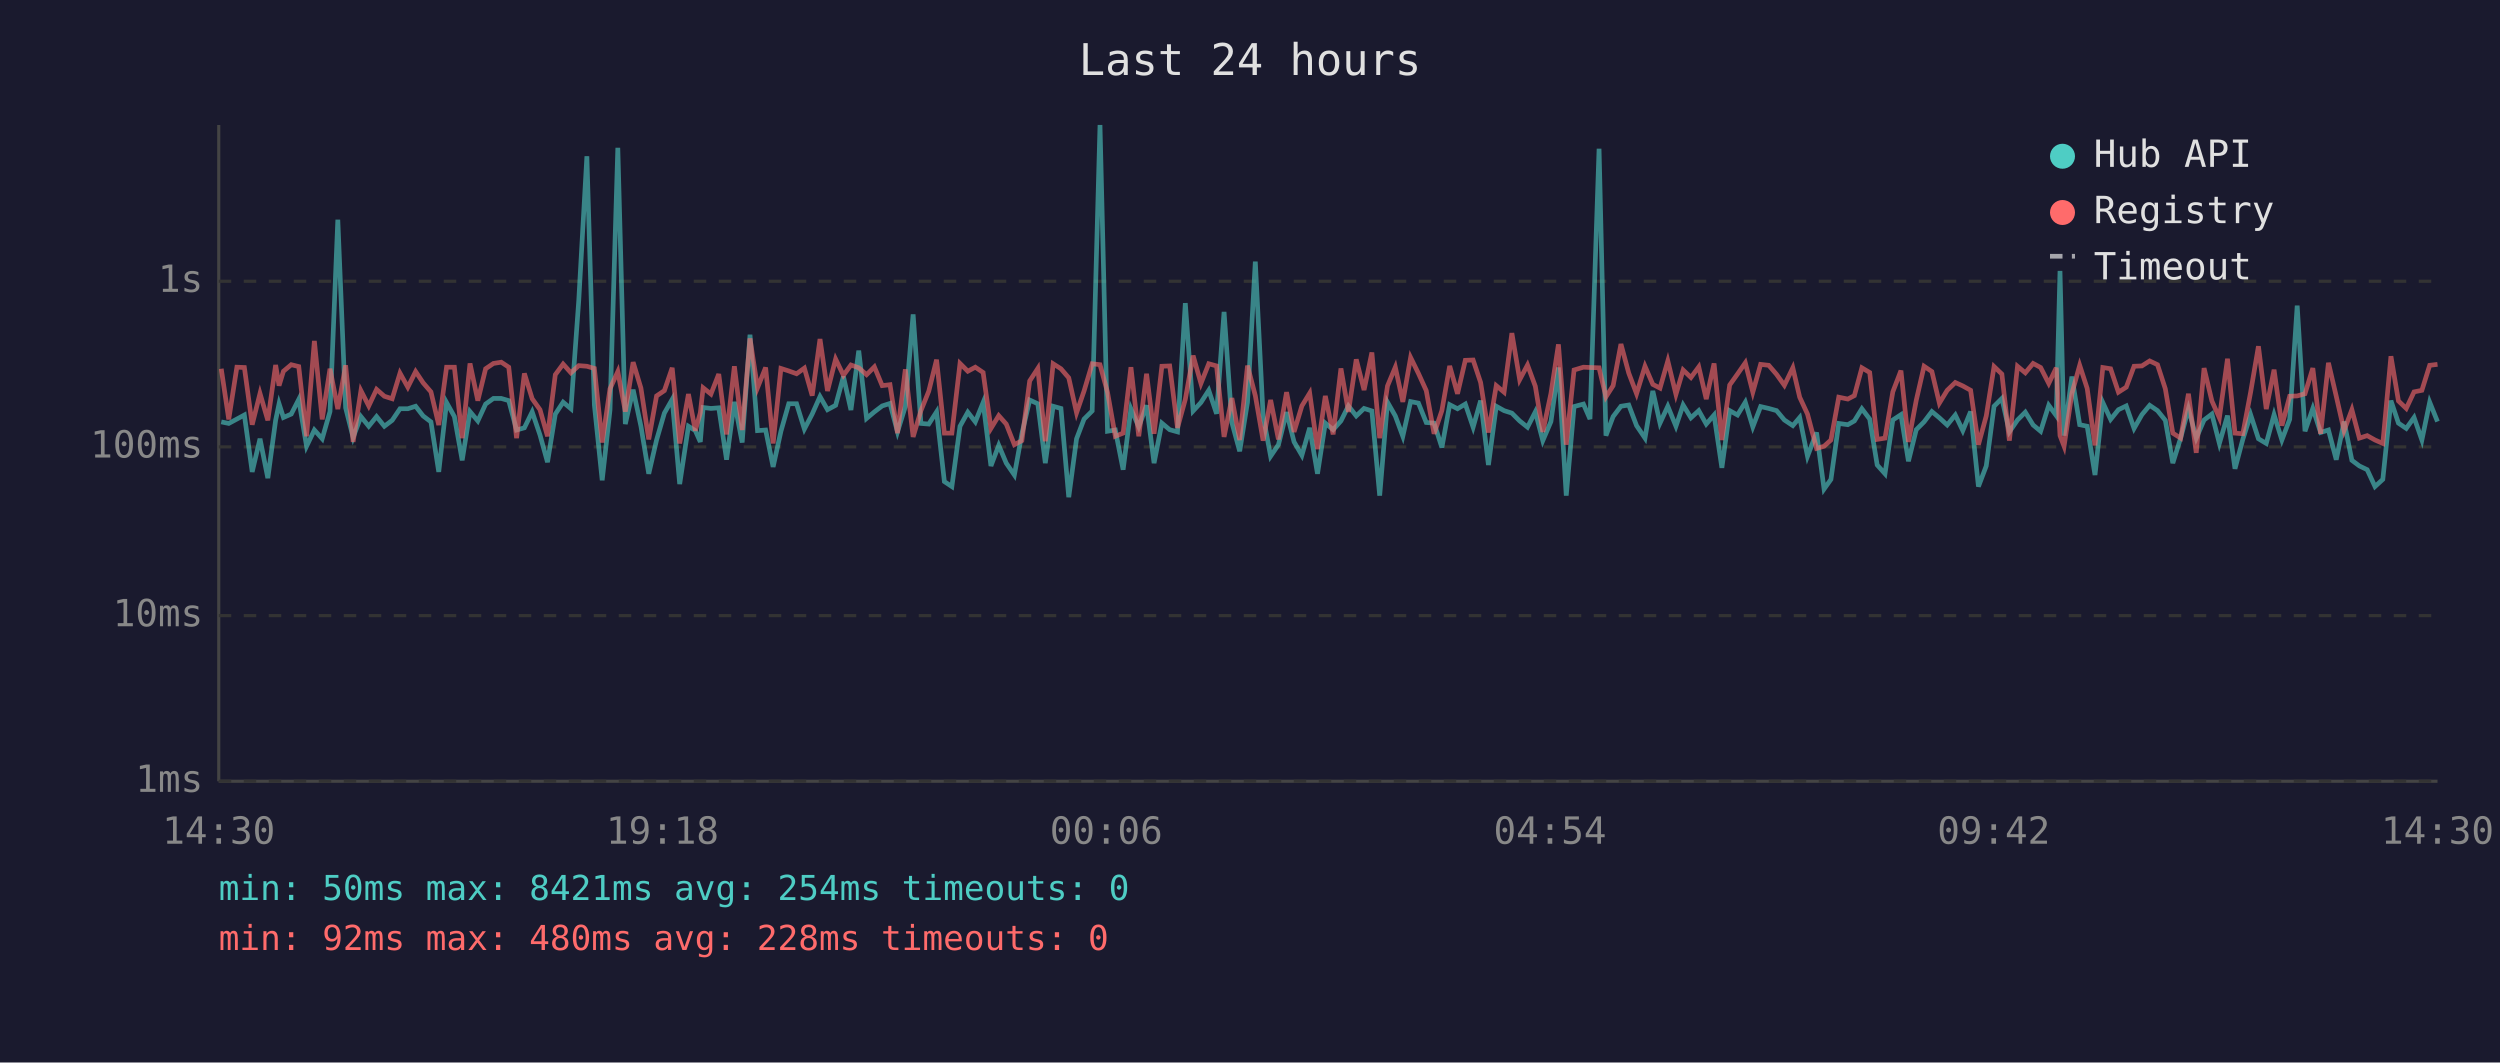
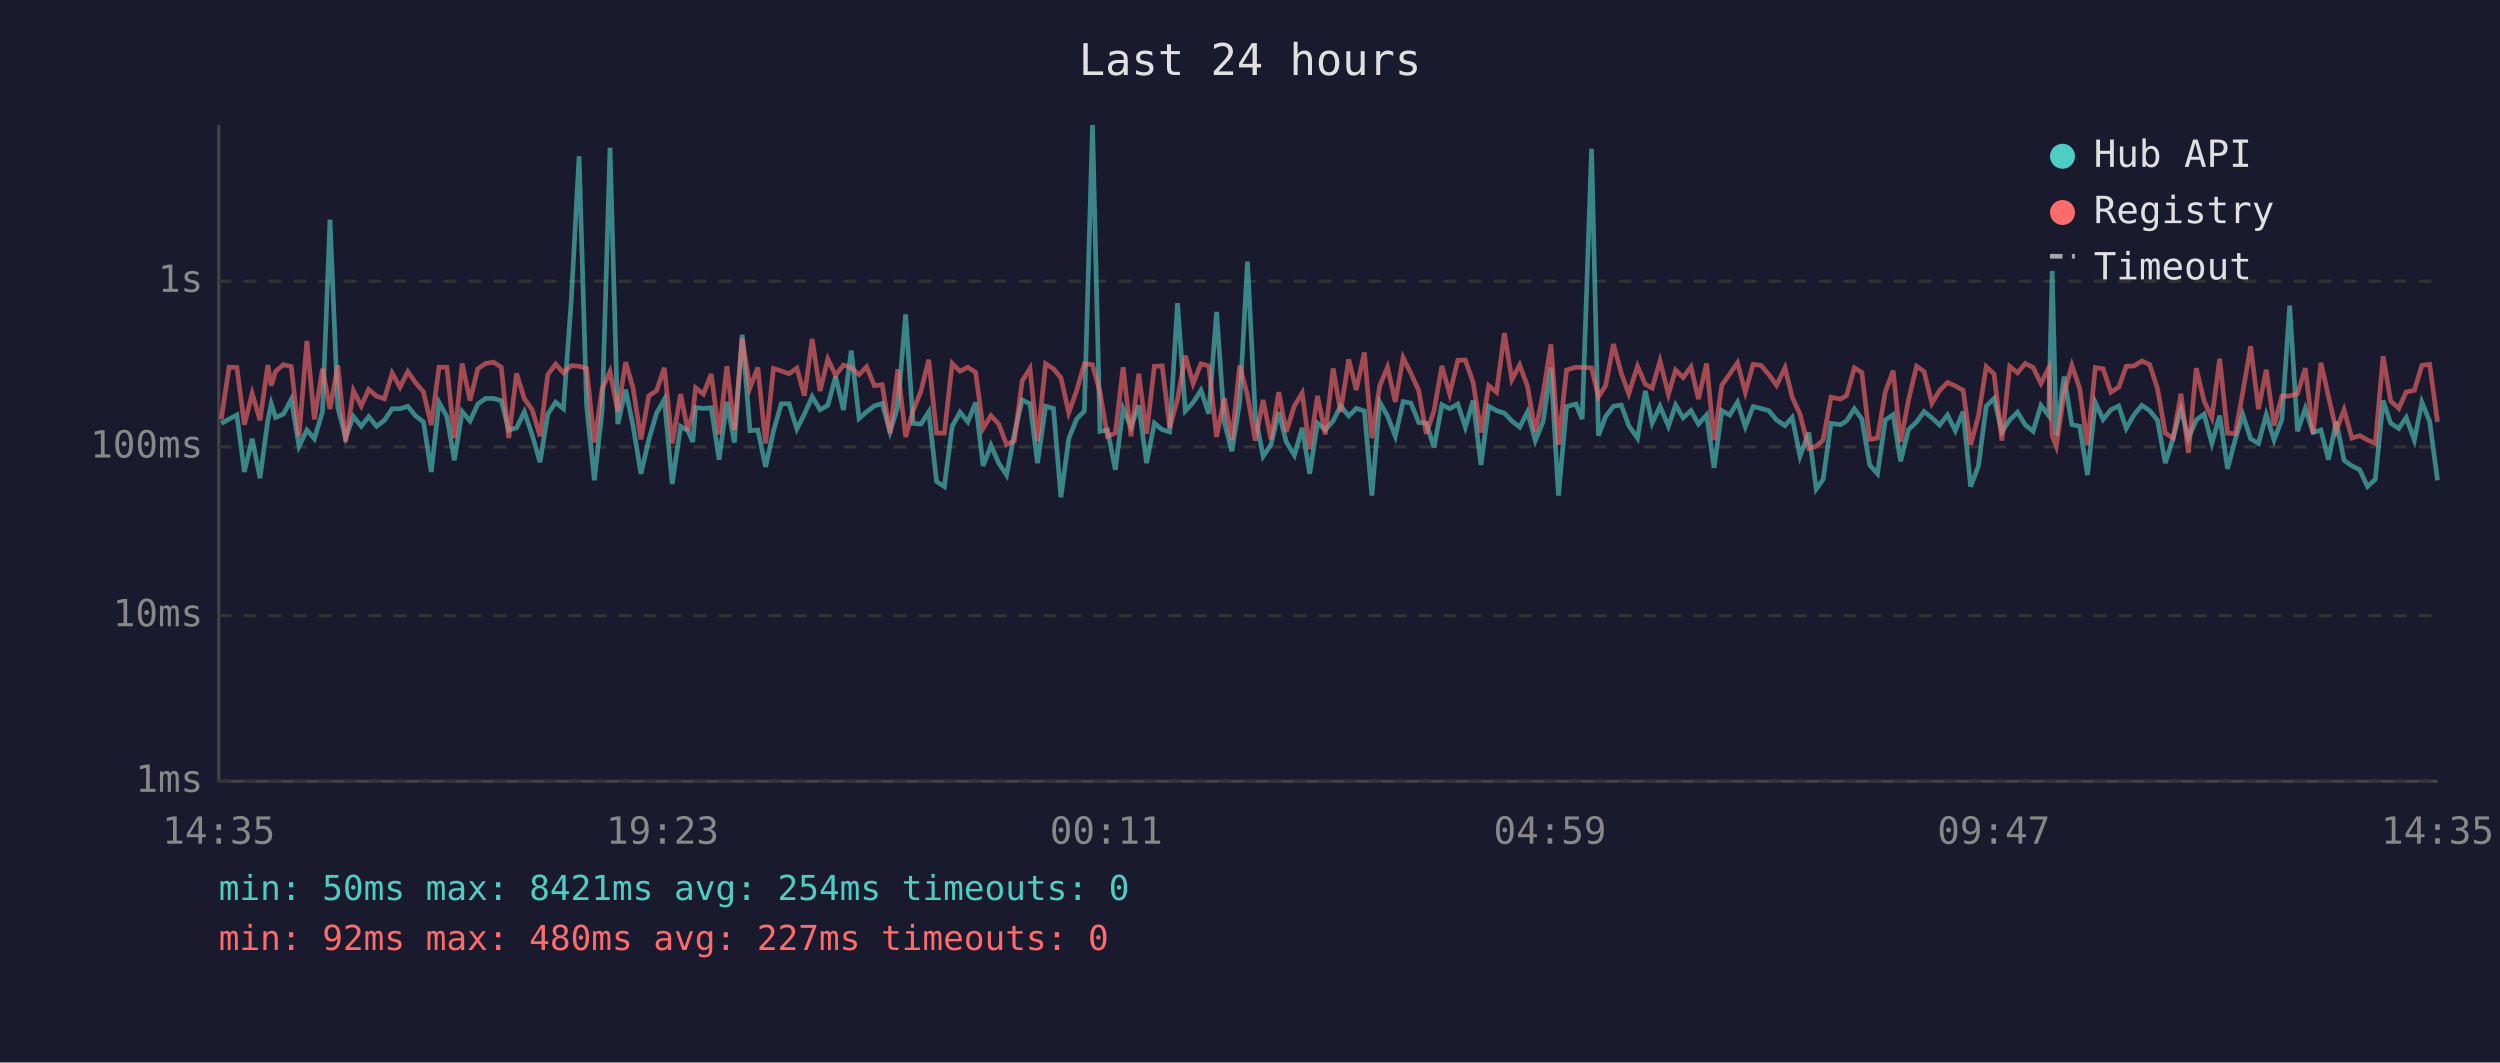
<svg xmlns="http://www.w3.org/2000/svg" viewBox="0 0 800 340" font-family="monospace" font-size="12">
  <rect width="800" height="340" fill="#1a1a2e" />
  <text x="400" y="24" fill="#e0e0e0" font-size="14" text-anchor="middle">Last 24 hours</text>
  <line x1="70" y1="40" x2="70" y2="250" stroke="#444" stroke-width="1" />
  <line x1="70" y1="250" x2="780" y2="250" stroke="#444" stroke-width="1" />
  <line x1="70" y1="250" x2="780" y2="250" stroke="#333" stroke-width="1" stroke-dasharray="4" />
  <text x="65" y="250" fill="#888" text-anchor="end" dominant-baseline="middle">1ms</text>
  <line x1="70" y1="197" x2="780" y2="197" stroke="#333" stroke-width="1" stroke-dasharray="4" />
  <text x="65" y="197" fill="#888" text-anchor="end" dominant-baseline="middle">10ms</text>
  <line x1="70" y1="143" x2="780" y2="143" stroke="#333" stroke-width="1" stroke-dasharray="4" />
  <text x="65" y="143" fill="#888" text-anchor="end" dominant-baseline="middle">100ms</text>
  <line x1="70" y1="90" x2="780" y2="90" stroke="#333" stroke-width="1" stroke-dasharray="4" />
  <text x="65" y="90" fill="#888" text-anchor="end" dominant-baseline="middle">1s</text>
-   <text x="70" y="270" fill="#888" text-anchor="middle">14:30</text>
-   <text x="212" y="270" fill="#888" text-anchor="middle">19:18</text>
-   <text x="354" y="270" fill="#888" text-anchor="middle">00:06</text>
-   <text x="496" y="270" fill="#888" text-anchor="middle">04:54</text>
-   <text x="638" y="270" fill="#888" text-anchor="middle">09:42</text>
-   <text x="780" y="270" fill="#888" text-anchor="middle">14:30</text>
-   <polyline points="70.8,135.0 73.2,135.5 75.8,134.1 78.2,132.8 80.7,151.0 83.2,140.4 85.7,153.0 88.2,134.5 89.3,129.2 90.7,133.6 93.2,132.5 95.6,127.8 98.1,142.8 100.6,137.6 103.1,140.4 105.6,131.7 108.1,70.3 110.6,130.5 113.0,140.0 115.5,133.3 118.0,136.4 120.5,133.3 123.0,136.4 125.5,134.5 128.0,130.8 130.5,130.8 133.0,130.0 135.4,133.1 137.9,135.0 140.4,151.0 142.9,128.8 145.4,133.3 147.9,147.3 150.4,131.7 152.9,134.7 155.4,129.3 157.9,127.5 160.4,127.5 162.8,128.2 165.3,137.6 167.8,136.9 170.3,131.8 172.8,139.2 175.2,147.9 177.7,132.5 180.2,128.7 182.7,130.8 185.2,96.2 187.8,50.0 190.2,129.6 192.7,153.7 195.2,131.2 197.7,47.3 200.1,135.7 202.6,124.7 205.1,136.4 207.6,151.6 210.1,140.8 212.6,132.2 215.1,127.8 217.5,154.9 220.3,136.4 222.5,137.8 224.1,141.4 225.0,130.4 227.5,130.7 230.0,130.5 232.5,147.1 235.0,128.6 237.5,141.6 240.0,107.1 242.4,137.8 245.0,137.6 247.4,149.4 249.9,138.0 252.4,129.2 254.9,129.2 257.4,137.3 259.9,132.5 262.4,126.9 264.8,131.1 267.4,129.7 269.9,120.5 272.3,131.2 274.8,112.2 277.3,133.9 279.8,131.8 282.3,129.9 284.8,129.1 287.2,138.2 289.7,130.1 292.2,100.6 294.7,135.5 297.2,135.7 299.7,131.8 302.2,154.1 304.6,155.7 307.2,136.4 309.7,131.9 312.1,135.0 314.6,128.8 317.1,149.1 319.6,142.5 322.0,148.2 324.6,152.0 327.0,138.8 329.5,128.0 332.1,129.2 334.5,148.2 337.0,130.0 339.5,130.7 342.0,159.1 344.5,140.4 346.9,134.1 349.5,131.5 352.0,40.0 354.4,138.0 356.9,137.6 359.4,150.3 361.9,130.8 364.4,136.6 366.9,129.7 369.3,148.2 371.8,135.4 374.3,137.5 376.8,138.2 379.3,97.0 381.8,131.5 384.3,128.8 386.8,124.9 389.3,132.4 391.7,99.8 394.2,135.2 396.7,144.4 399.2,128.7 401.7,83.7 404.2,133.1 406.6,146.0 409.1,142.3 411.7,131.9 414.1,141.4 416.6,145.7 419.1,136.9 421.6,151.6 424.1,135.4 426.6,137.5 429.1,134.7 431.5,129.9 434.0,133.1 436.5,130.7 439.0,131.5 441.5,158.6 444.0,128.7 446.5,133.1 448.9,139.6 451.4,128.5 453.9,129.0 456.4,135.2 458.9,135.4 461.4,143.2 463.9,129.5 466.4,130.8 468.9,129.3 471.4,136.7 473.8,128.2 476.3,148.8 478.8,130.0 481.3,131.4 483.8,132.2 486.3,134.7 488.8,136.7 491.3,131.8 493.7,141.0 496.3,134.9 498.7,117.6 501.2,158.6 503.7,130.1 506.7,129.3 508.8,134.1 511.7,47.6 513.9,139.4 516.2,133.3 518.7,130.0 521.2,129.6 523.7,136.2 526.4,140.2 528.9,125.1 531.2,135.4 533.7,130.0 536.3,136.4 538.6,129.6 541.1,133.7 543.6,131.4 546.0,135.7 548.5,132.8 551.0,149.7 553.5,131.4 556.0,132.8 558.5,128.7 560.9,136.6 563.4,130.1 566.0,130.7 568.5,131.4 571.0,134.4 573.7,136.2 575.9,133.6 578.4,146.0 581.3,138.4 583.7,156.5 585.9,153.4 588.4,135.5 591.3,135.9 593.4,134.7 595.8,130.8 598.3,134.1 600.7,148.8 603.2,151.6 605.7,134.4 608.3,132.7 610.7,147.6 613.2,137.5 615.7,135.0 618.2,131.7 620.6,133.7 623.1,136.0 625.7,132.8 628.1,137.8 630.6,131.7 633.1,155.7 635.6,149.1 638.1,130.0 640.6,127.5 643.0,138.2 645.6,134.4 648.1,131.9 650.6,136.0 653.0,138.0 655.6,129.7 658.0,133.0 659.2,86.7 660.5,139.4 663.0,120.5 665.5,135.9 667.9,136.4 670.4,152.0 672.9,128.8 675.4,134.2 677.9,131.1 680.4,129.9 682.9,137.1 685.4,132.7 687.9,129.7 690.4,131.4 692.9,134.5 695.3,148.2 697.8,140.2 700.3,130.8 702.8,140.2 705.3,134.4 707.8,132.5 710.2,141.9 712.8,133.0 715.2,150.0 717.7,140.6 720.2,132.7 722.7,140.4 725.2,141.9 727.7,132.7 730.2,140.8 732.7,134.2 735.1,97.8 737.6,138.0 740.1,130.7 742.6,138.4 745.1,137.6 747.6,147.1 750.1,134.9 752.6,147.3 755.0,149.1 757.5,150.3 760.0,155.7 762.5,153.4 765.1,128.2 767.5,135.4 770.0,137.1 772.5,133.6 775.0,140.8 777.5,128.7 780.0,134.9" fill="none" stroke="#4ecdc4" stroke-width="1.5" opacity="0.6" />
-   <polyline points="70.8,118.0 73.2,134.2 75.8,117.5 78.2,117.6 80.7,135.9 83.2,125.9 85.7,134.5 88.2,116.8 89.3,123.4 90.7,118.8 93.2,116.7 95.6,117.3 98.1,139.6 100.6,109.1 103.1,134.2 105.6,118.0 108.1,130.9 110.6,116.9 113.0,141.4 115.5,125.0 118.0,129.9 120.5,124.6 123.0,126.8 125.5,127.6 128.0,119.4 130.5,123.9 133.0,118.9 135.4,122.5 137.9,125.4 140.4,136.0 142.9,117.5 145.4,117.5 147.9,140.2 150.4,116.3 152.9,128.2 155.4,118.0 157.9,116.3 160.4,115.9 162.8,117.5 165.3,140.2 167.8,119.5 170.3,127.6 172.8,131.1 175.2,139.6 177.7,119.9 180.2,116.5 182.7,119.3 185.2,117.0 187.8,117.2 190.2,117.9 192.7,141.6 195.2,124.4 197.7,118.9 200.1,131.7 202.6,115.9 205.1,124.2 207.6,140.6 210.1,126.7 212.6,125.0 215.1,117.7 217.5,141.9 220.3,126.1 222.5,137.8 224.1,132.1 225.0,124.1 227.5,126.1 230.0,119.7 232.5,139.0 235.0,117.2 237.5,137.6 240.0,108.3 242.4,124.1 245.0,117.6 247.4,141.9 249.9,117.9 252.4,118.7 254.9,119.6 257.4,117.8 259.9,126.6 262.4,108.5 264.8,125.1 267.4,114.9 269.9,120.1 272.3,116.8 274.8,117.7 277.3,119.9 279.8,117.4 282.3,123.4 284.8,123.1 287.2,138.6 289.7,118.2 292.2,139.8 294.7,131.4 297.2,125.2 299.7,115.1 302.2,138.6 304.6,138.6 307.2,116.3 309.7,118.8 312.1,117.5 314.6,119.2 317.1,137.1 319.6,133.0 322.0,135.7 324.6,142.3 327.0,141.0 329.5,121.9 332.1,117.9 334.5,141.2 337.0,116.4 339.5,118.0 342.0,120.9 344.5,132.1 346.9,125.1 349.5,116.4 352.0,116.7 354.4,125.5 356.9,139.6 359.4,138.6 361.9,117.5 364.4,139.6 366.9,119.6 369.3,138.8 371.8,117.2 374.3,117.1 376.8,136.9 379.3,127.8 381.8,113.8 384.3,122.7 386.8,116.4 389.3,117.1 391.7,139.8 394.2,127.4 396.7,140.8 399.2,117.0 401.7,126.6 404.2,141.0 406.6,128.0 409.1,140.6 411.7,125.5 414.1,138.2 416.6,129.9 419.1,125.8 421.6,143.7 424.1,126.7 426.6,139.0 429.1,117.9 431.5,131.8 434.0,115.0 436.5,124.8 439.0,112.8 441.5,140.2 444.0,123.5 446.5,117.5 448.9,128.6 451.4,114.4 453.9,119.5 456.4,125.0 458.9,138.8 461.4,131.4 463.9,117.1 466.4,126.0 468.9,115.3 471.4,115.2 473.8,122.4 476.3,138.4 478.8,123.4 481.3,125.5 483.8,106.6 486.3,121.5 488.8,116.8 491.3,123.6 493.7,138.2 496.3,125.9 498.7,110.2 501.2,142.3 503.7,118.4 506.7,117.5 508.8,117.6 511.7,117.7 513.9,127.0 516.2,123.4 518.7,110.1 521.2,119.4 523.7,126.0 526.4,117.2 528.9,123.0 531.2,124.2 533.7,115.5 536.3,126.2 538.6,118.4 541.1,120.8 543.6,117.4 546.0,127.7 548.5,116.3 551.0,140.8 553.5,123.2 556.0,119.7 558.5,116.1 560.9,125.5 563.4,116.6 566.0,116.9 568.5,119.8 571.0,123.3 573.7,117.7 575.9,127.1 578.4,132.5 581.3,143.5 583.7,142.8 585.9,140.8 588.4,127.1 591.3,127.7 593.4,126.6 595.8,117.7 598.3,119.2 600.7,140.6 603.2,140.2 605.7,125.4 608.3,118.6 610.7,141.4 613.2,128.1 615.7,117.2 618.2,118.9 620.6,129.0 623.1,124.9 625.7,122.4 628.1,123.5 630.6,124.9 633.1,142.3 635.6,133.1 638.1,117.3 640.6,119.7 643.0,141.0 645.6,117.2 648.1,119.3 650.6,116.3 653.0,117.6 655.6,122.7 658.0,117.7 659.2,139.4 660.5,142.8 663.0,125.9 665.5,116.9 667.9,124.3 670.4,142.5 672.9,117.6 675.4,118.0 677.9,125.5 680.4,123.9 682.9,117.2 685.4,117.1 687.9,115.5 690.4,116.7 692.9,124.4 695.3,138.6 697.8,140.2 700.3,126.0 702.8,144.9 705.3,117.8 707.8,128.3 710.2,133.7 712.8,114.8 715.2,138.6 717.7,138.8 720.2,125.5 722.7,110.8 725.2,130.9 727.7,118.3 730.2,136.2 732.7,126.8 735.1,126.7 737.6,126.0 740.1,117.8 742.6,138.8 745.1,116.1 747.6,126.8 750.1,137.8 752.6,131.1 755.0,140.2 757.5,139.4 760.0,140.8 762.5,141.9 765.1,114.0 767.5,128.3 770.0,130.7 772.5,125.4 775.0,124.9 777.5,116.9 780.0,116.6" fill="none" stroke="#ff6b6b" stroke-width="1.5" opacity="0.6" />
+   <text x="70" y="270" fill="#888" text-anchor="middle">14:35</text>
+   <text x="212" y="270" fill="#888" text-anchor="middle">19:23</text>
+   <text x="354" y="270" fill="#888" text-anchor="middle">00:11</text>
+   <text x="496" y="270" fill="#888" text-anchor="middle">04:59</text>
+   <text x="638" y="270" fill="#888" text-anchor="middle">09:47</text>
+   <text x="780" y="270" fill="#888" text-anchor="middle">14:35</text>
+   <polyline points="70.8,135.5 73.3,134.1 75.8,132.8 78.2,151.0 80.7,140.4 83.2,153.0 85.7,134.5 86.8,129.2 88.2,133.6 90.7,132.5 93.2,127.8 95.7,142.8 98.2,137.6 100.6,140.4 103.2,131.7 105.6,70.3 108.1,130.5 110.6,140.0 113.1,133.3 115.6,136.4 118.0,133.3 120.5,136.4 123.0,134.5 125.5,130.8 128.0,130.8 130.5,130.0 133.0,133.1 135.5,135.0 138.0,151.0 140.5,128.8 143.0,133.3 145.4,147.3 147.9,131.7 150.4,134.7 152.9,129.3 155.4,127.5 157.9,127.5 160.4,128.2 162.8,137.6 165.3,136.9 167.8,131.8 170.3,139.2 172.8,147.9 175.3,132.5 177.8,128.7 180.3,130.8 182.8,96.2 185.3,50.0 187.7,129.6 190.2,153.7 192.7,131.2 195.2,47.3 197.7,135.7 200.2,124.7 202.6,136.4 205.1,151.6 207.6,140.8 210.1,132.2 212.6,127.8 215.1,154.9 217.8,136.4 220.1,137.8 221.7,141.4 222.6,130.4 225.1,130.7 227.6,130.5 230.1,147.1 232.6,128.6 235.0,141.6 237.5,107.1 240.0,137.8 242.5,137.6 245.0,149.4 247.5,138.0 250.0,129.2 252.5,129.2 255.0,137.3 257.4,132.5 259.9,126.9 262.4,131.1 264.9,129.7 267.4,120.5 269.9,131.2 272.4,112.2 274.9,133.9 277.3,131.8 279.8,129.9 282.3,129.1 284.8,138.2 287.3,130.1 289.8,100.6 292.2,135.5 294.7,135.7 297.2,131.8 299.7,154.1 302.2,155.7 304.7,136.4 307.2,131.9 309.7,135.0 312.2,128.8 314.6,149.1 317.1,142.5 319.6,148.2 322.1,152.0 324.6,138.8 327.1,128.0 329.6,129.2 332.0,148.2 334.6,130.0 337.1,130.7 339.5,159.1 342.0,140.4 344.5,134.1 347.0,131.5 349.6,40.0 352.0,138.0 354.4,137.6 356.9,150.3 359.4,130.8 361.9,136.6 364.4,129.7 366.9,148.2 369.4,135.4 371.9,137.5 374.3,138.2 376.8,97.0 379.3,131.5 381.8,128.8 384.3,124.9 386.8,132.4 389.3,99.8 391.8,135.2 394.2,144.4 396.7,128.7 399.2,83.7 401.7,133.1 404.2,146.0 406.7,142.3 409.2,131.9 411.6,141.4 414.2,145.7 416.7,136.9 419.1,151.6 421.6,135.4 424.1,137.5 426.6,134.7 429.0,129.9 431.6,133.1 434.0,130.7 436.6,131.5 439.0,158.6 441.5,128.7 444.0,133.1 446.5,139.6 449.0,128.5 451.5,129.0 454.0,135.2 456.4,135.4 458.9,143.2 461.4,129.5 463.9,130.8 466.5,129.3 468.9,136.7 471.4,128.2 473.9,148.8 476.4,130.0 478.9,131.4 481.4,132.2 483.8,134.7 486.3,136.7 488.8,131.8 491.3,141.0 493.8,134.9 496.3,117.6 498.7,158.6 501.3,130.1 504.3,129.3 506.3,134.1 509.3,47.6 511.5,139.4 513.8,133.3 516.3,130.0 518.8,129.6 521.2,136.2 524.0,140.2 526.5,125.1 528.7,135.4 531.2,130.0 533.9,136.4 536.2,129.6 538.6,133.7 541.1,131.4 543.5,135.7 546.1,132.8 548.5,149.7 551.0,131.4 553.5,132.8 556.0,128.7 558.5,136.6 561.0,130.1 563.5,130.7 566.0,131.4 568.5,134.4 571.2,136.2 573.5,133.6 576.0,146.0 578.8,138.4 581.2,156.5 583.4,153.4 585.9,135.5 588.9,135.9 590.9,134.7 593.4,130.8 595.8,134.1 598.3,148.8 600.8,151.6 603.3,134.4 605.8,132.7 608.2,147.6 610.7,137.5 613.3,135.0 615.7,131.7 618.2,133.7 620.7,136.0 623.2,132.8 625.7,137.8 628.2,131.7 630.6,155.7 633.1,149.1 635.6,130.0 638.1,127.5 640.6,138.2 643.1,134.4 645.6,131.9 648.1,136.0 650.6,138.0 653.1,129.7 655.6,133.0 656.7,86.7 658.0,139.4 660.5,120.5 663.0,135.9 665.5,136.4 668.0,152.0 670.5,128.8 673.0,134.2 675.5,131.1 678.0,129.9 680.4,137.1 682.9,132.7 685.4,129.7 687.9,131.4 690.4,134.5 692.9,148.2 695.4,140.2 697.9,130.8 700.3,140.2 702.8,134.4 705.3,132.5 707.8,141.9 710.3,133.0 712.8,150.0 715.3,140.6 717.7,132.7 720.2,140.4 722.7,141.9 725.2,132.7 727.7,140.8 730.2,134.2 732.7,97.8 735.2,138.0 737.7,130.7 740.2,138.4 742.7,137.6 745.1,147.1 747.6,134.9 750.1,147.3 752.6,149.1 755.1,150.3 757.6,155.7 760.1,153.4 762.6,128.2 765.0,135.4 767.6,137.1 770.0,133.6 772.6,140.8 775.0,128.7 777.5,134.9 780.0,153.7" fill="none" stroke="#4ecdc4" stroke-width="1.5" opacity="0.6" />
+   <polyline points="70.8,134.2 73.3,117.5 75.8,117.6 78.2,135.9 80.7,125.9 83.2,134.5 85.7,116.8 86.8,123.4 88.2,118.8 90.7,116.7 93.2,117.3 95.7,139.6 98.2,109.1 100.6,134.2 103.2,118.0 105.6,130.9 108.1,116.9 110.6,141.4 113.1,125.0 115.6,129.9 118.0,124.6 120.5,126.8 123.0,127.6 125.5,119.4 128.0,123.9 130.5,118.9 133.0,122.5 135.5,125.4 138.0,136.0 140.5,117.5 143.0,117.5 145.4,140.2 147.9,116.3 150.4,128.2 152.9,118.0 155.4,116.3 157.9,115.9 160.4,117.5 162.8,140.2 165.3,119.5 167.8,127.6 170.3,131.1 172.8,139.6 175.3,119.9 177.8,116.5 180.3,119.3 182.8,117.0 185.3,117.2 187.7,117.9 190.2,141.6 192.7,124.4 195.2,118.9 197.7,131.7 200.2,115.9 202.6,124.2 205.1,140.6 207.6,126.7 210.1,125.0 212.6,117.7 215.1,141.9 217.8,126.1 220.1,137.8 221.7,132.1 222.6,124.1 225.1,126.1 227.6,119.7 230.1,139.0 232.6,117.2 235.0,137.6 237.5,108.3 240.0,124.1 242.5,117.6 245.0,141.9 247.5,117.9 250.0,118.7 252.5,119.6 255.0,117.8 257.4,126.6 259.9,108.5 262.4,125.1 264.9,114.9 267.4,120.1 269.9,116.8 272.4,117.7 274.9,119.9 277.3,117.4 279.8,123.4 282.3,123.1 284.8,138.6 287.3,118.2 289.8,139.8 292.2,131.4 294.7,125.2 297.2,115.1 299.7,138.6 302.2,138.6 304.7,116.3 307.2,118.8 309.7,117.5 312.2,119.2 314.6,137.1 317.1,133.0 319.6,135.7 322.1,142.3 324.6,141.0 327.1,121.9 329.6,117.9 332.0,141.2 334.6,116.4 337.1,118.0 339.5,120.9 342.0,132.1 344.5,125.1 347.0,116.4 349.6,116.7 352.0,125.5 354.4,139.6 356.9,138.6 359.4,117.5 361.9,139.6 364.4,119.6 366.9,138.8 369.4,117.2 371.9,117.1 374.3,136.9 376.8,127.8 379.3,113.8 381.8,122.7 384.3,116.4 386.8,117.1 389.3,139.8 391.8,127.4 394.2,140.8 396.7,117.0 399.2,126.6 401.7,141.0 404.2,128.0 406.7,140.6 409.2,125.5 411.6,138.2 414.2,129.9 416.7,125.8 419.1,143.7 421.6,126.7 424.1,139.0 426.6,117.9 429.0,131.8 431.6,115.0 434.0,124.8 436.6,112.8 439.0,140.2 441.5,123.5 444.0,117.5 446.5,128.6 449.0,114.4 451.5,119.5 454.0,125.0 456.4,138.8 458.9,131.4 461.4,117.1 463.9,126.0 466.5,115.3 468.9,115.2 471.4,122.4 473.9,138.4 476.4,123.4 478.9,125.5 481.4,106.6 483.8,121.5 486.3,116.8 488.8,123.6 491.3,138.2 493.8,125.9 496.3,110.2 498.7,142.3 501.3,118.4 504.3,117.5 506.3,117.6 509.3,117.7 511.5,127.0 513.8,123.4 516.3,110.1 518.8,119.4 521.2,126.0 524.0,117.2 526.5,123.0 528.7,124.2 531.2,115.5 533.9,126.2 536.2,118.4 538.6,120.8 541.1,117.4 543.5,127.7 546.1,116.3 548.5,140.8 551.0,123.2 553.5,119.7 556.0,116.1 558.5,125.5 561.0,116.6 563.5,116.9 566.0,119.8 568.5,123.3 571.2,117.7 573.5,127.1 576.0,132.5 578.8,143.5 581.2,142.8 583.4,140.8 585.9,127.1 588.9,127.7 590.9,126.6 593.4,117.7 595.8,119.2 598.3,140.6 600.8,140.2 603.3,125.4 605.8,118.6 608.2,141.4 610.7,128.1 613.3,117.2 615.7,118.9 618.2,129.0 620.7,124.9 623.2,122.4 625.7,123.5 628.2,124.9 630.6,142.3 633.1,133.1 635.6,117.3 638.1,119.7 640.6,141.0 643.1,117.2 645.6,119.3 648.1,116.3 650.6,117.6 653.1,122.7 655.6,117.7 656.7,139.4 658.0,142.8 660.5,125.9 663.0,116.9 665.5,124.3 668.0,142.5 670.5,117.6 673.0,118.0 675.5,125.5 678.0,123.9 680.4,117.2 682.9,117.1 685.4,115.5 687.9,116.7 690.4,124.4 692.9,138.6 695.4,140.2 697.9,126.0 700.3,144.9 702.8,117.8 705.3,128.3 707.8,133.7 710.3,114.8 712.8,138.6 715.3,138.8 717.7,125.5 720.2,110.8 722.7,130.9 725.2,118.3 727.7,136.2 730.2,126.8 732.7,126.7 735.2,126.0 737.7,117.8 740.2,138.8 742.7,116.1 745.1,126.8 747.6,137.8 750.1,131.1 752.6,140.2 755.1,139.4 757.6,140.8 760.1,141.9 762.6,114.0 765.0,128.3 767.6,130.7 770.0,125.4 772.6,124.9 775.0,116.9 777.5,116.6 780.0,135.0" fill="none" stroke="#ff6b6b" stroke-width="1.5" opacity="0.6" />
  <circle cx="660" cy="50" r="4" fill="#4ecdc4" />
  <text x="670" y="50" fill="#e0e0e0" dominant-baseline="middle">Hub API</text>
  <circle cx="660" cy="68" r="4" fill="#ff6b6b" />
  <text x="670" y="68" fill="#e0e0e0" dominant-baseline="middle">Registry</text>
  <line x1="656" y1="82" x2="664" y2="82" stroke="#e0e0e0" stroke-width="1.5" stroke-dasharray="4,3" opacity="0.7" />
  <text x="670" y="86" fill="#e0e0e0" dominant-baseline="middle">Timeout</text>
  <text x="70" y="288" fill="#4ecdc4" font-size="11">min: 50ms  max: 8421ms  avg: 254ms  timeouts: 0</text>
-   <text x="70" y="304" fill="#ff6b6b" font-size="11">min: 92ms  max: 480ms  avg: 228ms  timeouts: 0</text>
+   <text x="70" y="304" fill="#ff6b6b" font-size="11">min: 92ms  max: 480ms  avg: 227ms  timeouts: 0</text>
</svg>
